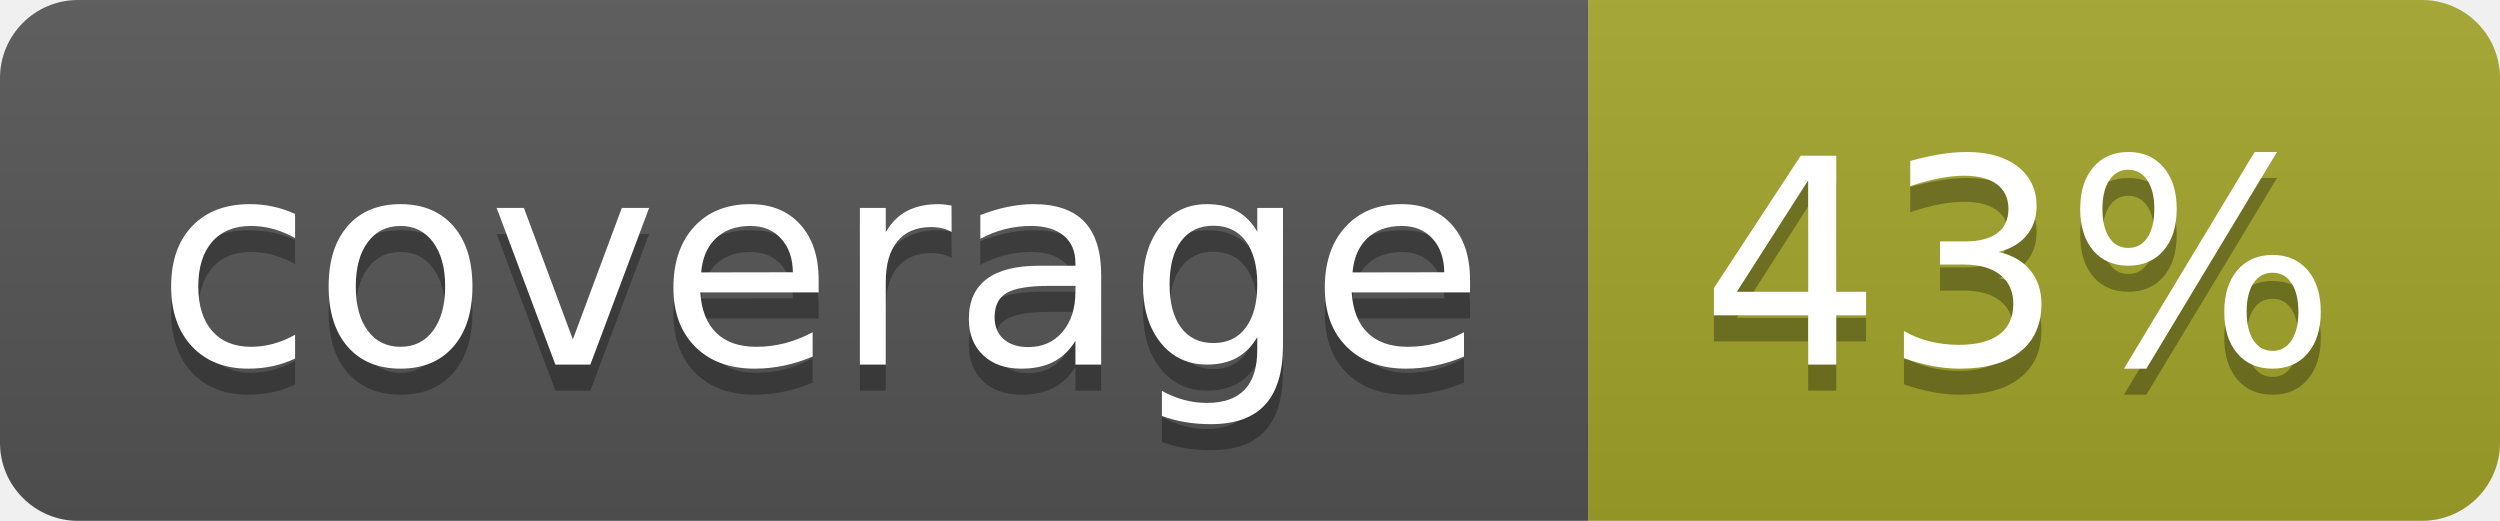
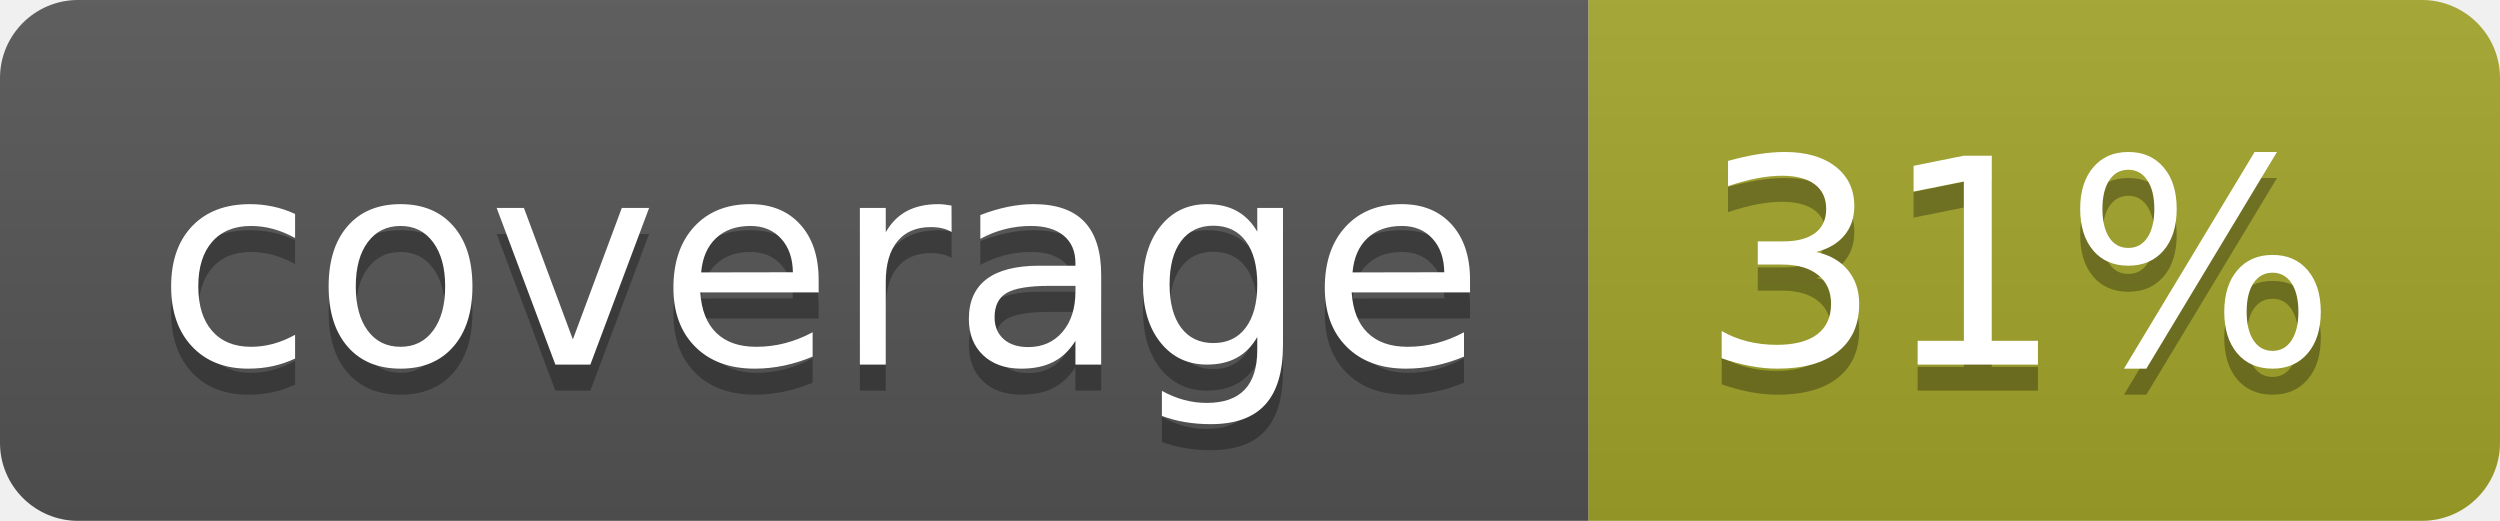
<svg xmlns="http://www.w3.org/2000/svg" width="96" height="20">
  <linearGradient id="b" x2="0" y2="100%">
    <stop offset="0" stop-color="#bbb" stop-opacity=".1" />
    <stop offset="1" stop-opacity=".1" />
  </linearGradient>
  <clipPath id="a">
    <rect width="96" height="20" rx="3" fill="#fff" />
  </clipPath>
  <g clip-path="url(#a)">
    <path fill="#555" d="M0 0h61v20H0z" />
    <path fill="#A3A52A" d="M61 0h35v20H61z" />
    <path fill="url(#b)" d="M0 0h96v20H0z" />
  </g>
  <g fill="#fff" text-anchor="middle" font-family="DejaVu Sans,Verdana,Geneva,sans-serif" font-size="110">
    <text x="315" y="150" fill="#010101" fill-opacity=".3" transform="scale(.1)" textLength="510">coverage</text>
    <text x="315" y="140" transform="scale(.1)" textLength="510">coverage</text>
-     <text x="775" y="150" fill="#010101" fill-opacity=".3" transform="scale(.1)" textLength="250">43%</text>
-     <text x="775" y="140" transform="scale(.1)" textLength="250">43%</text>
+     <text x="775" y="150" fill="#010101" fill-opacity=".3" transform="scale(.1)" textLength="250">31%</text>
+     <text x="775" y="140" transform="scale(.1)" textLength="250">31%</text>
  </g>
</svg>
